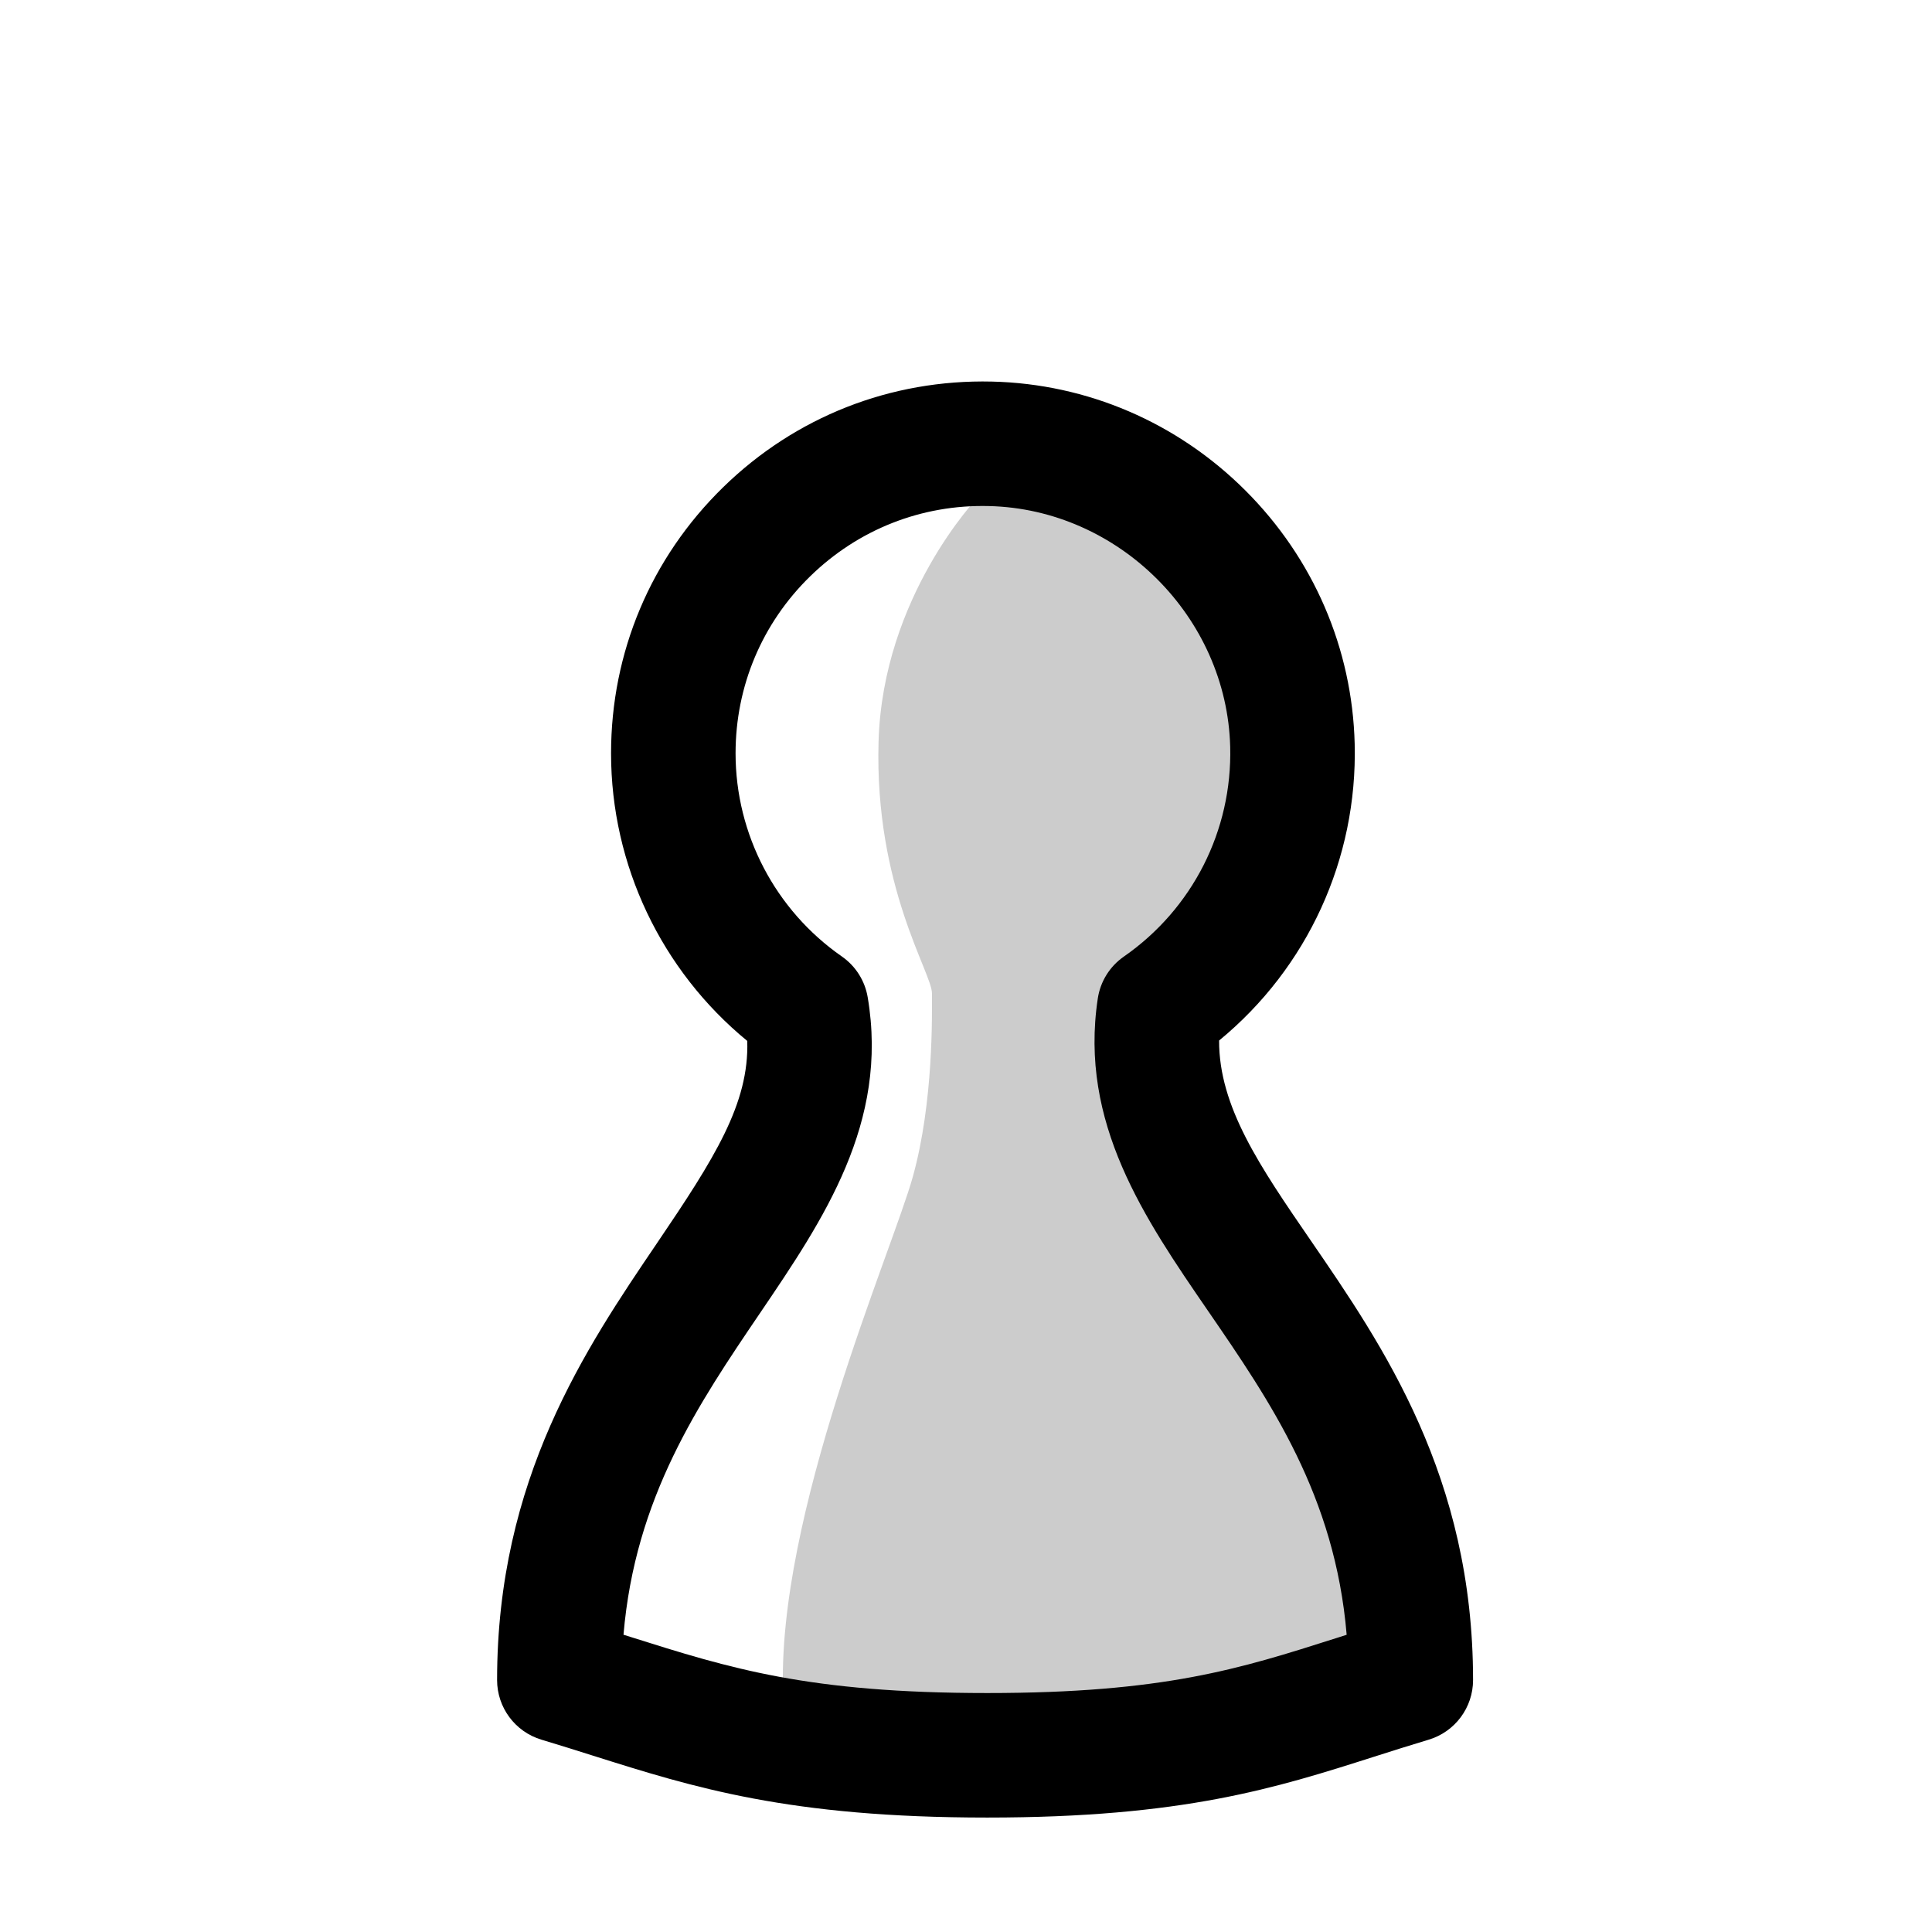
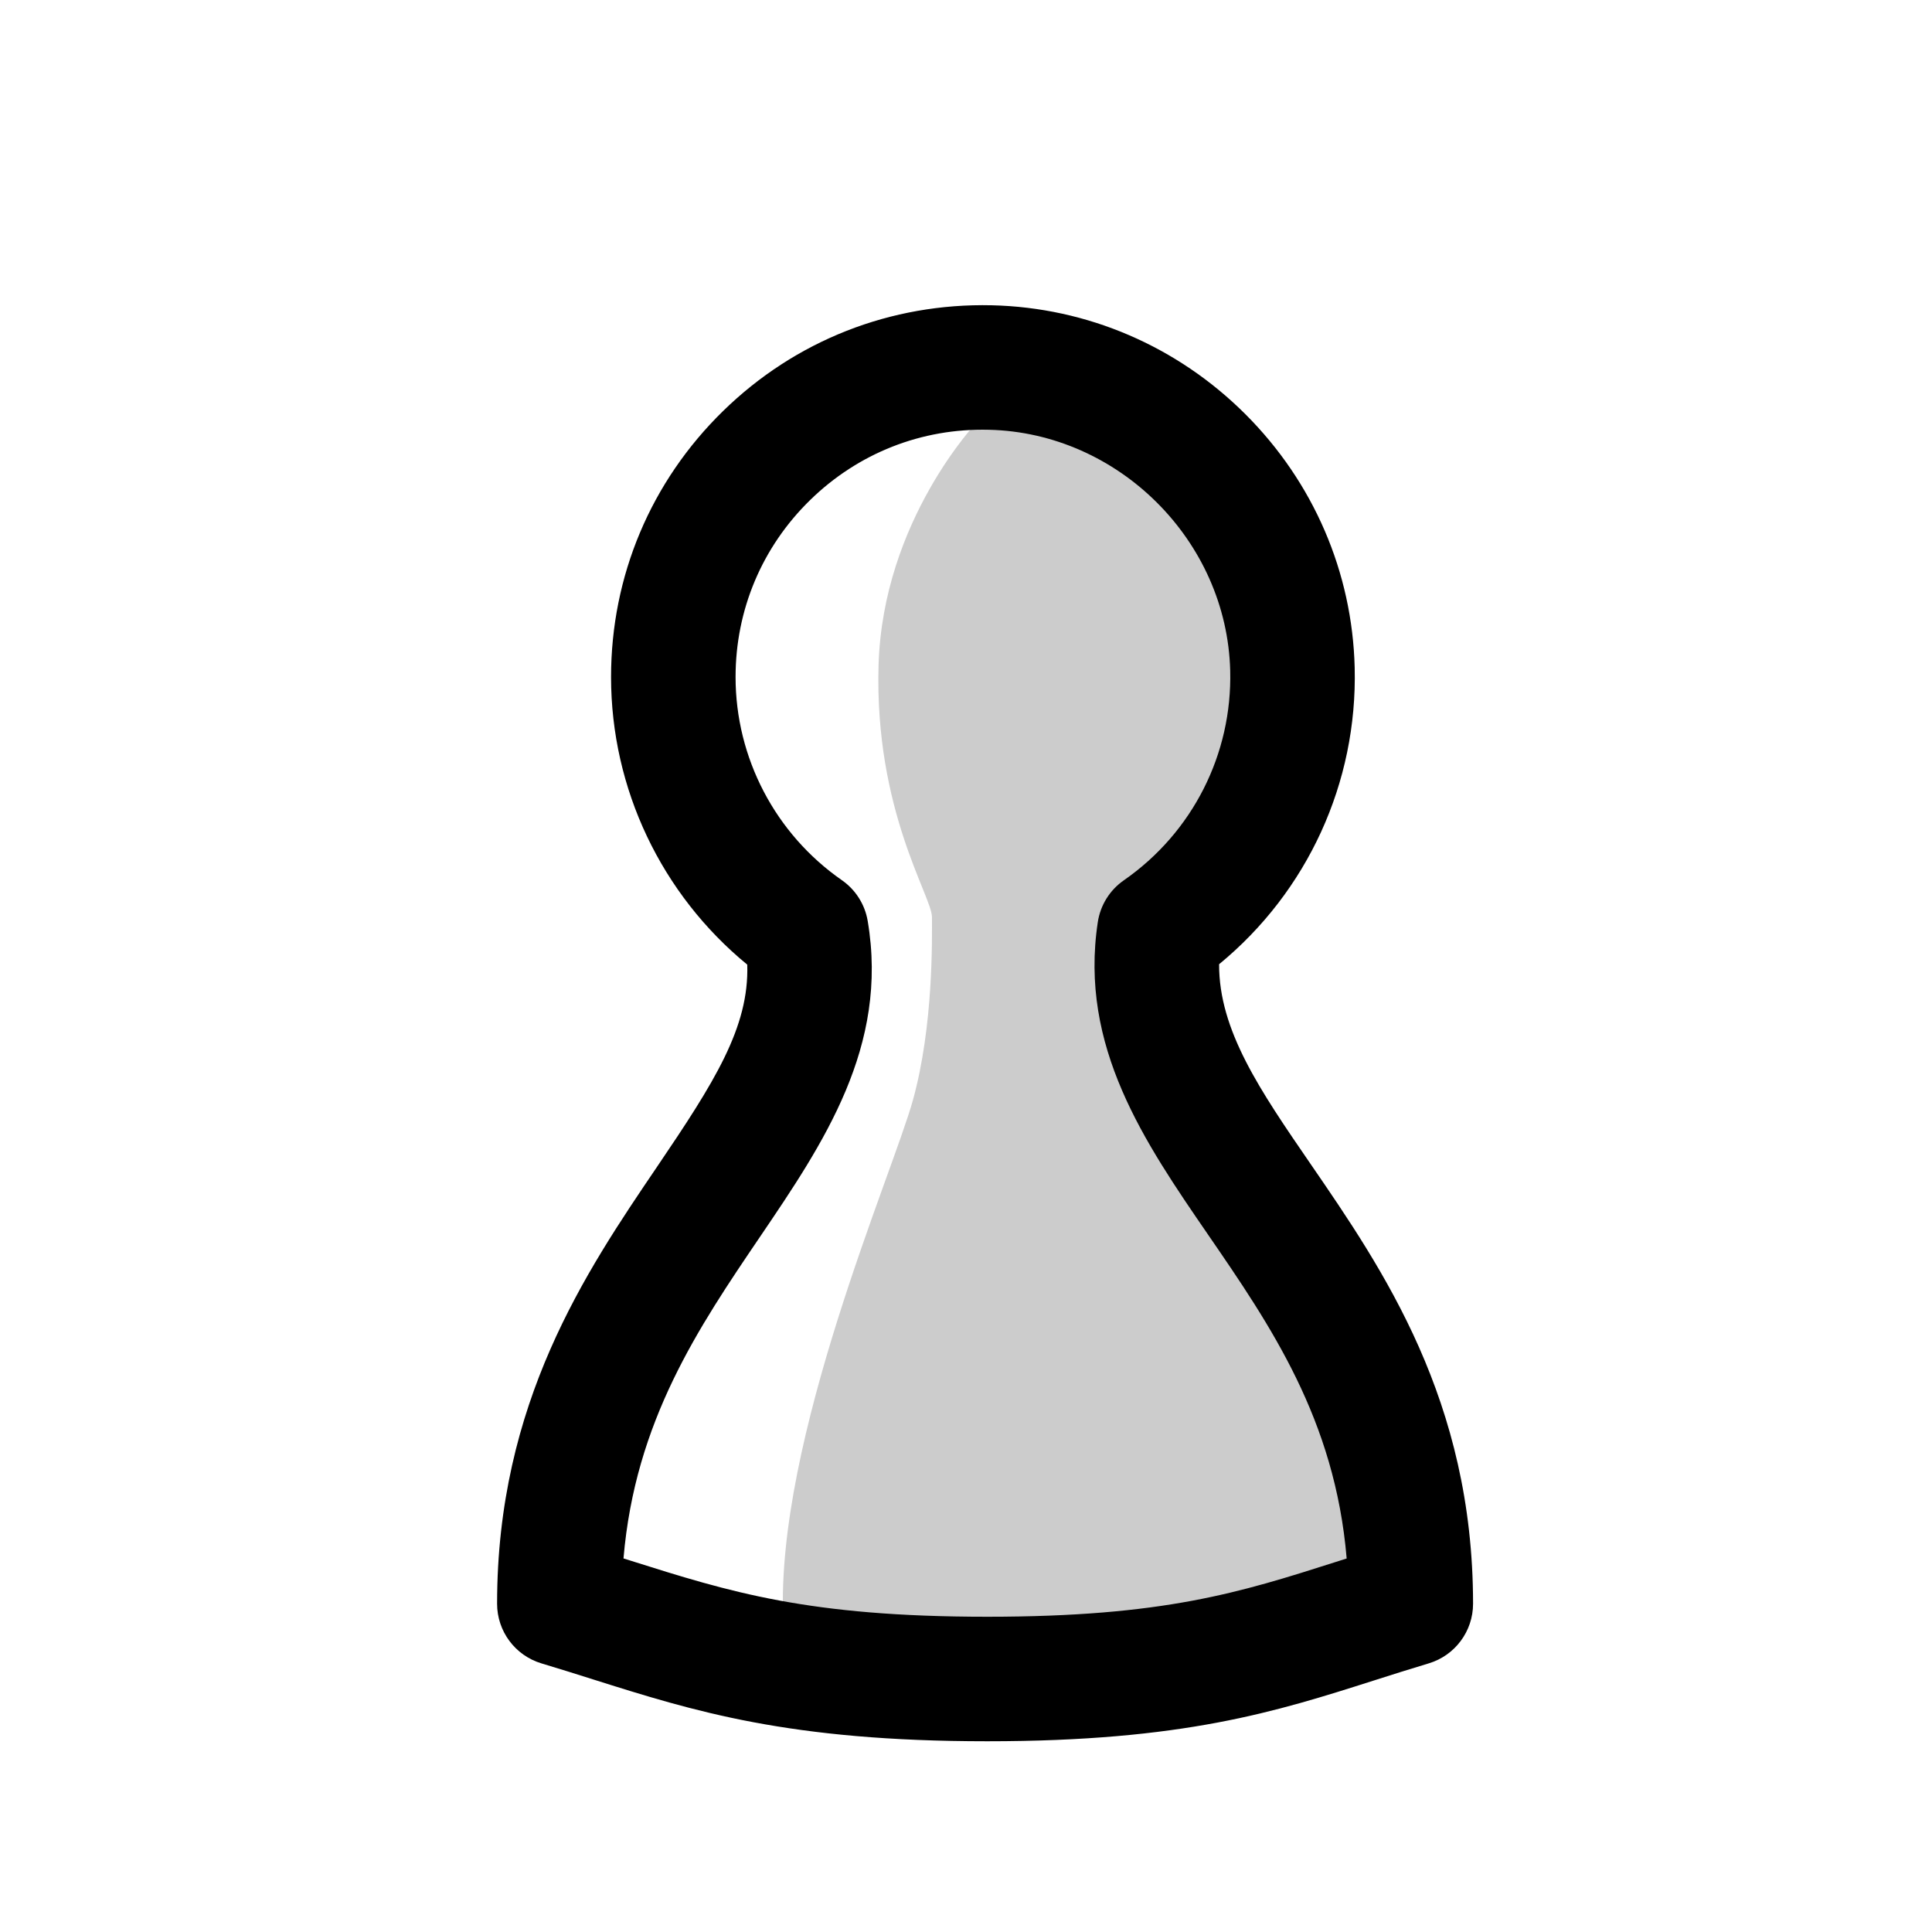
<svg xmlns="http://www.w3.org/2000/svg" width="100" height="100" viewBox="-50 -100 345.843 506.462" version="1.1">
  <defs>
    <clipPath id="clip1">
      <path d="M 0 0 L 255.844 0 L 255.844 376.461 L 0 376.461 Z M 0 0 " />
    </clipPath>
  </defs>
-   <g id="surface1">
+   <g id="surface1" transform="translate(0 -20)">
    <path style=" stroke:none;fill-rule:nonzero;fill:rgb(80%,80%,80%);fill-opacity:1;" d="M 239.523 340.414 C 239.523 250.117 165.07 220.547 173.609 164.168 C 195.23 149.145 209.211 123.891 208.496 95.402 C 207.418 52.395 172.324 17.355 129.316 16.344 C 83.594 15.266 46.195 52.008 46.195 97.484 C 46.195 125.094 59.992 149.469 81.059 164.133 C 90.621 220.547 16.32 250.484 16.32 340.414 C 49.273 350.293 70.652 360.141 128.484 360.141 C 186.316 360.141 206.57 350.293 239.523 340.414 " />
    <path style=" stroke:none;fill-rule:nonzero;fill:rgb(100%,100%,100%);fill-opacity:1;" d="M 126 30.414 C 126 30.414 101.086 56.332 100 94.414 C 98.91 132.496 114 154.973 114 160.414 C 114 165.855 114.441 188.828 109 208.414 C 103.559 228 73 297.414 75 344.414 C 76.395 377.176 19.426 334.027 19.426 334.027 L 27.039 277.449 L 83.617 194.758 L 79.266 159.941 L 45.535 107.715 L 65.121 45.695 Z M 126 30.414 " />
    <g clip-path="url(#clip1)" clip-rule="nonzero">
      <path style=" stroke:none;fill-rule:nonzero;fill:rgb(0%,0%,0%);fill-opacity:1;" d="M 239.523 340.414 L 239.531 340.414 Z M 33.137 328.531 C 33.758 328.727 34.375 328.926 34.992 329.117 C 61.008 337.332 81.559 343.82 128.484 343.82 C 174.789 343.82 194.711 337.473 219.93 329.434 C 220.852 329.141 221.777 328.844 222.711 328.547 C 219.652 292.102 202.754 267.496 186.359 243.629 C 169.727 219.414 152.527 194.371 157.473 161.723 C 158.145 157.289 160.613 153.324 164.297 150.766 C 182.305 138.25 192.73 117.707 192.18 95.812 C 191.328 61.789 162.957 33.461 128.934 32.66 C 111.281 32.219 94.648 38.789 82.055 51.094 C 69.453 63.398 62.516 79.875 62.516 97.484 C 62.516 118.684 72.93 138.594 90.379 150.734 C 93.977 153.238 96.418 157.086 97.148 161.402 C 102.734 194.359 85.551 219.703 68.93 244.211 C 52.805 267.996 36.18 292.512 33.137 328.531 M 128.484 376.461 C 76.527 376.461 51.578 368.586 25.164 360.246 C 20.805 358.867 16.301 357.445 11.633 356.047 C 4.73 353.977 0 347.621 0 340.414 C 0 287.707 23.242 253.434 41.914 225.895 C 56.996 203.648 66.105 189.293 65.578 172.871 C 43.09 154.426 29.875 126.781 29.875 97.484 C 29.875 71.012 40.305 46.242 59.246 27.742 C 78.18 9.246 103.195 -0.582 129.699 0.027 C 154.711 0.613 178.312 10.754 196.16 28.574 C 214.008 46.398 224.184 69.984 224.812 94.992 C 225.57 125.234 212.406 153.754 189.27 172.77 C 189.215 190.129 199.992 205.82 213.266 225.148 C 232.234 252.77 255.844 287.137 255.844 340.414 C 255.844 347.621 251.113 353.977 244.211 356.047 C 239.223 357.543 234.453 359.062 229.844 360.531 C 204.141 368.727 179.863 376.461 128.484 376.461 " />
    </g>
  </g>
</svg>
